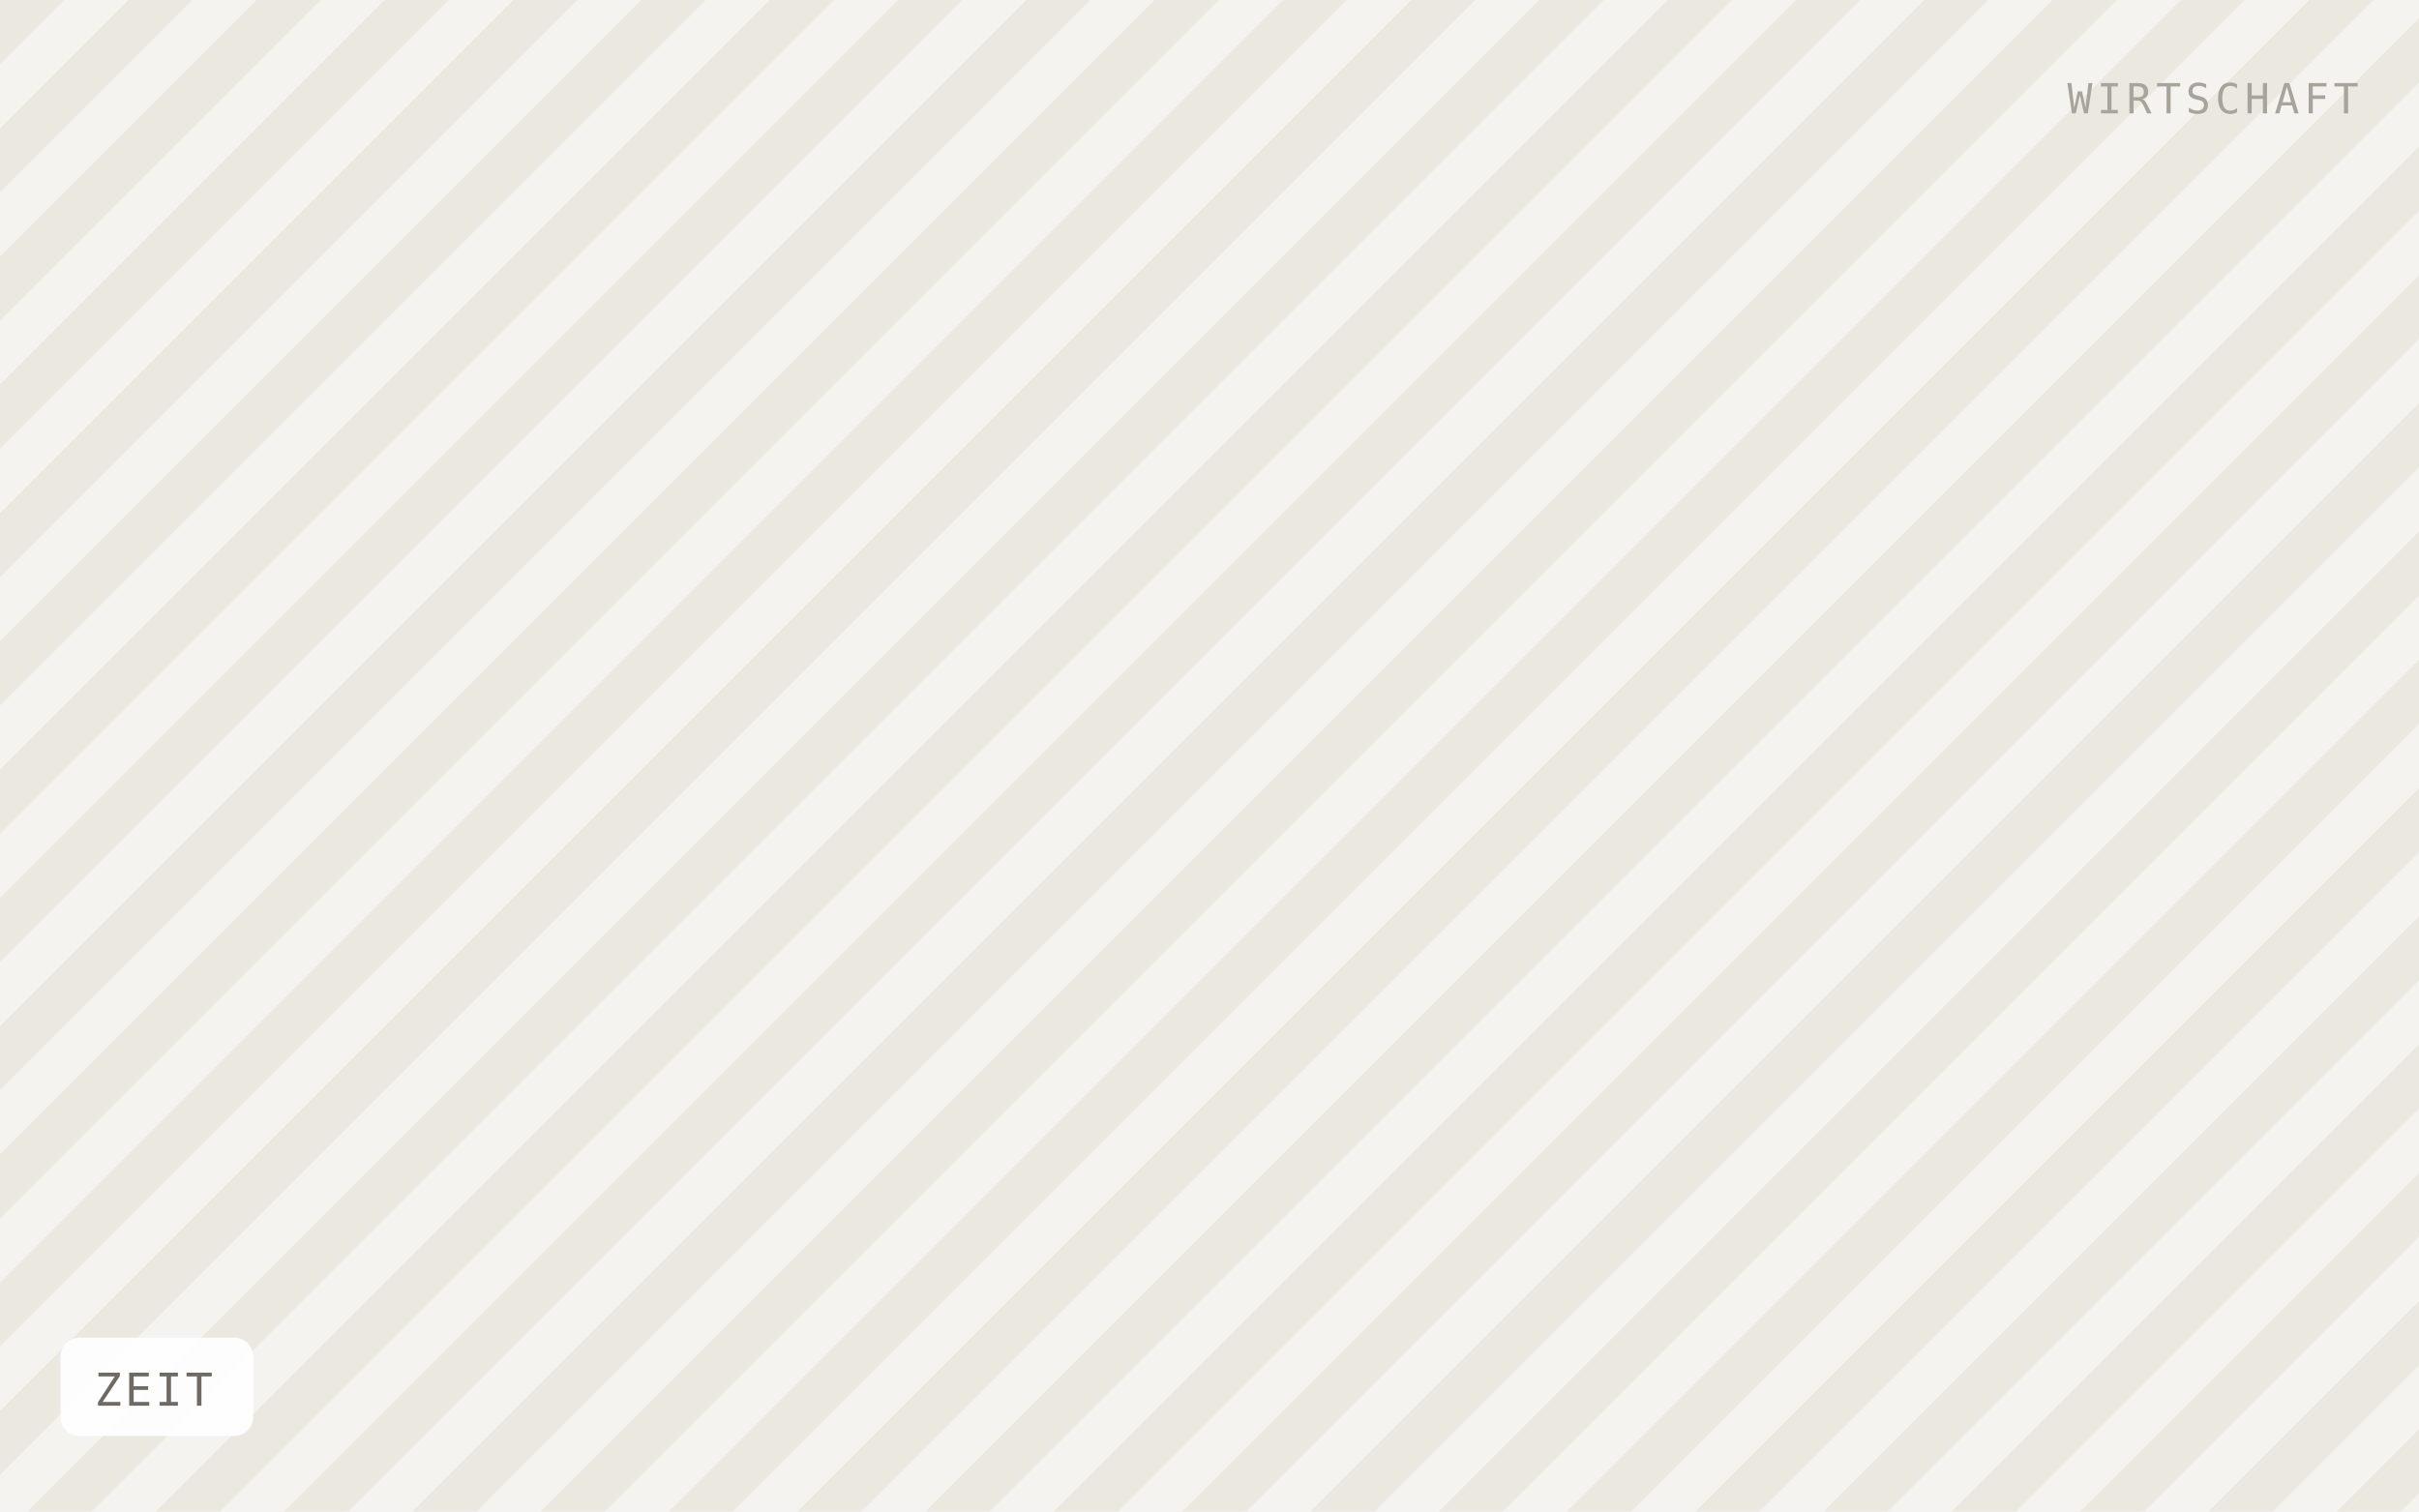
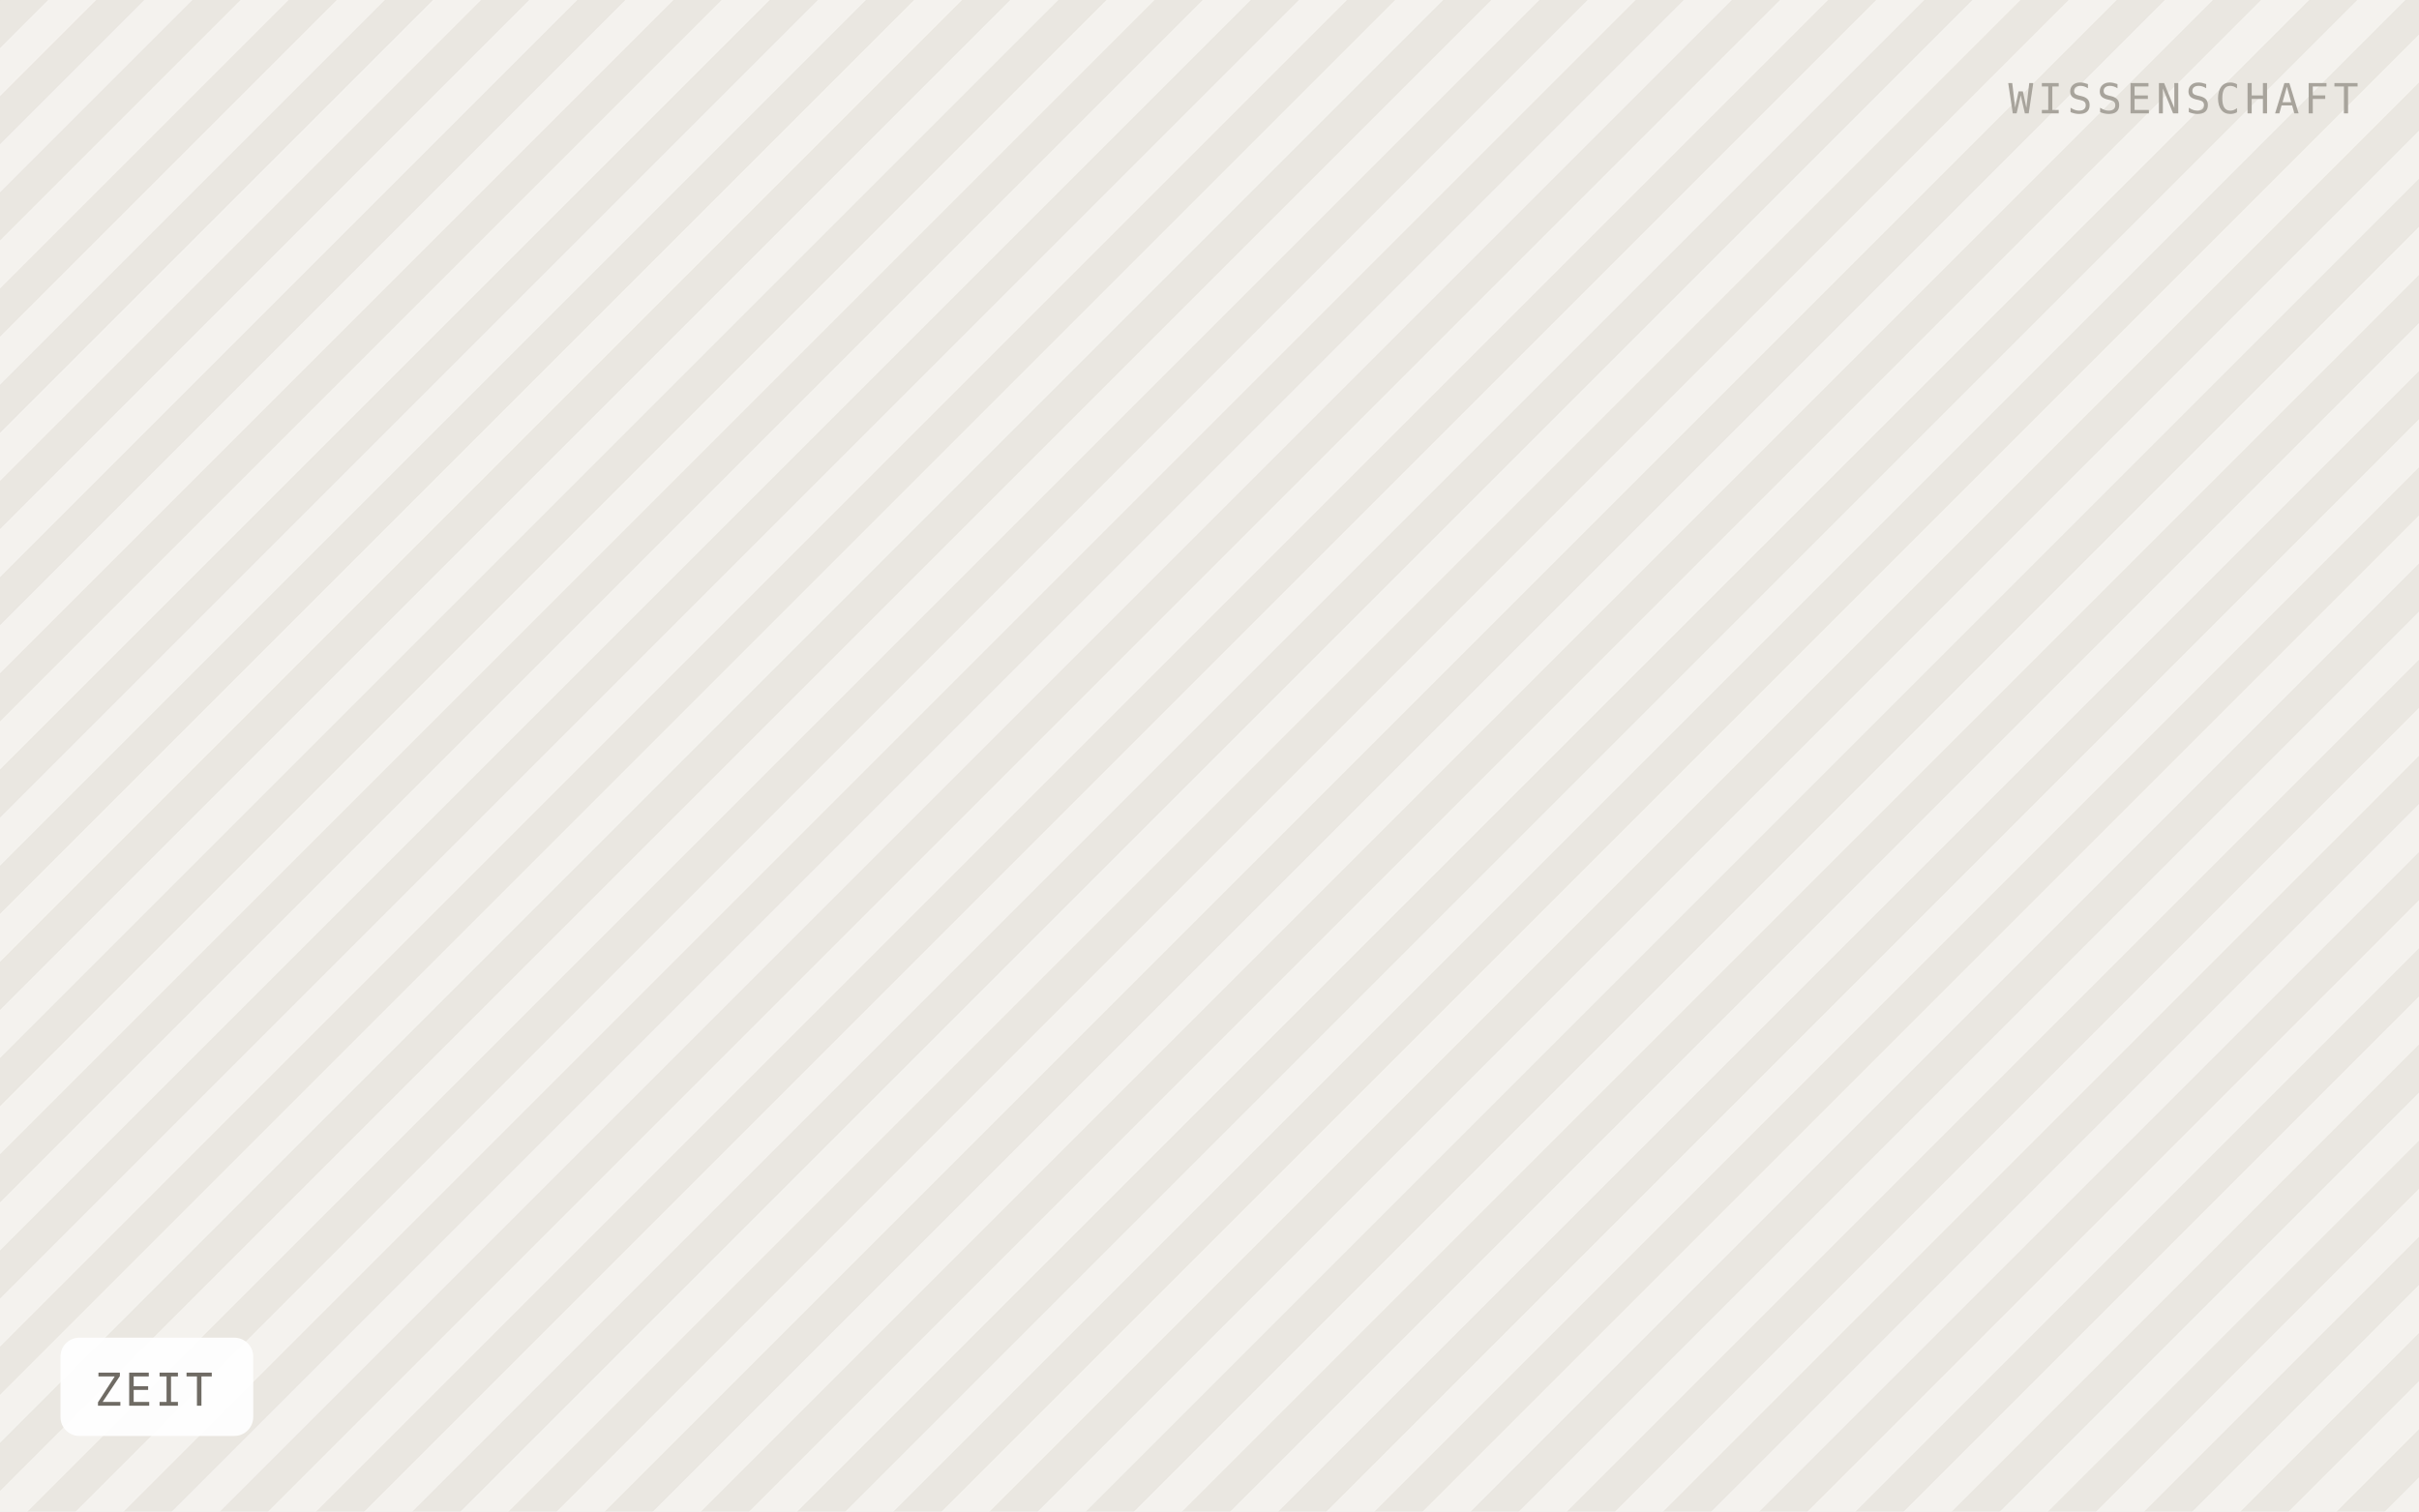
<svg xmlns="http://www.w3.org/2000/svg" viewBox="0 0 640 400" width="640" height="400" role="img" aria-label="ZEIT">
  <defs>
-     <pattern id="h" width="24" height="24" patternTransform="rotate(45)" patternUnits="userSpaceOnUse">
-       <rect width="24" height="24" fill="#f5f3ef" />
-       <rect width="12" height="24" fill="#ebe8e0" />
+     <pattern id="h" width="18" height="18" patternTransform="rotate(45)" patternUnits="userSpaceOnUse">
+       <rect width="18" height="18" fill="#f4f2ee" />
+       <rect width="9" height="18" fill="#eae7e1" />
    </pattern>
  </defs>
  <rect width="640" height="400" fill="url(#h)" />
  <rect x="16" y="354" width="51" height="26" rx="5" fill="#ffffff" fill-opacity="0.92" />
  <text x="25" y="372" font-family="IBM Plex Mono, Menlo, monospace" font-size="12" letter-spacing="0.8" fill="#6f6b64">ZEIT</text>
-   <text x="624" y="30" text-anchor="end" font-family="IBM Plex Mono, Menlo, monospace" font-size="11" letter-spacing="1.2" fill="#a8a49c">WIRTSCHAFT</text>
+   <text x="624" y="30" text-anchor="end" font-family="IBM Plex Mono, Menlo, monospace" font-size="11" letter-spacing="1.2" fill="#a8a49c">WISSENSCHAFT</text>
</svg>
